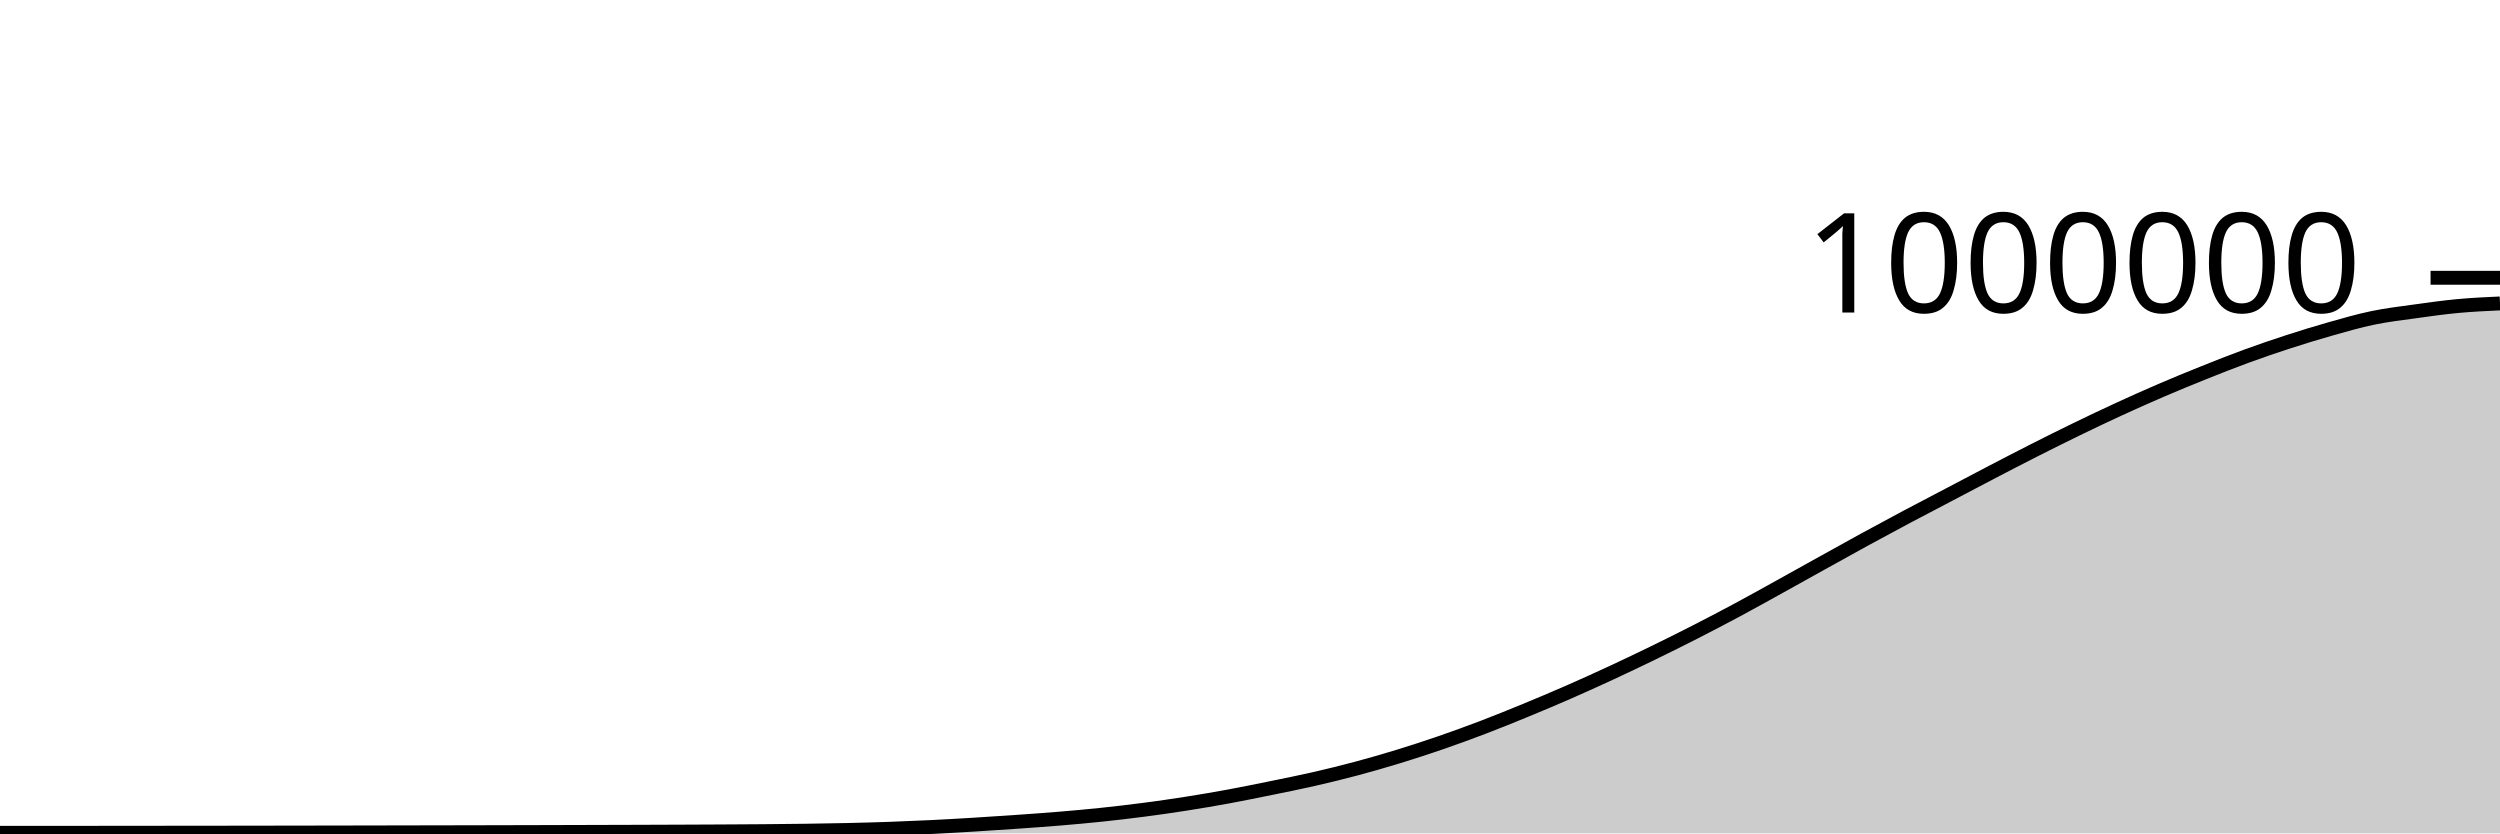
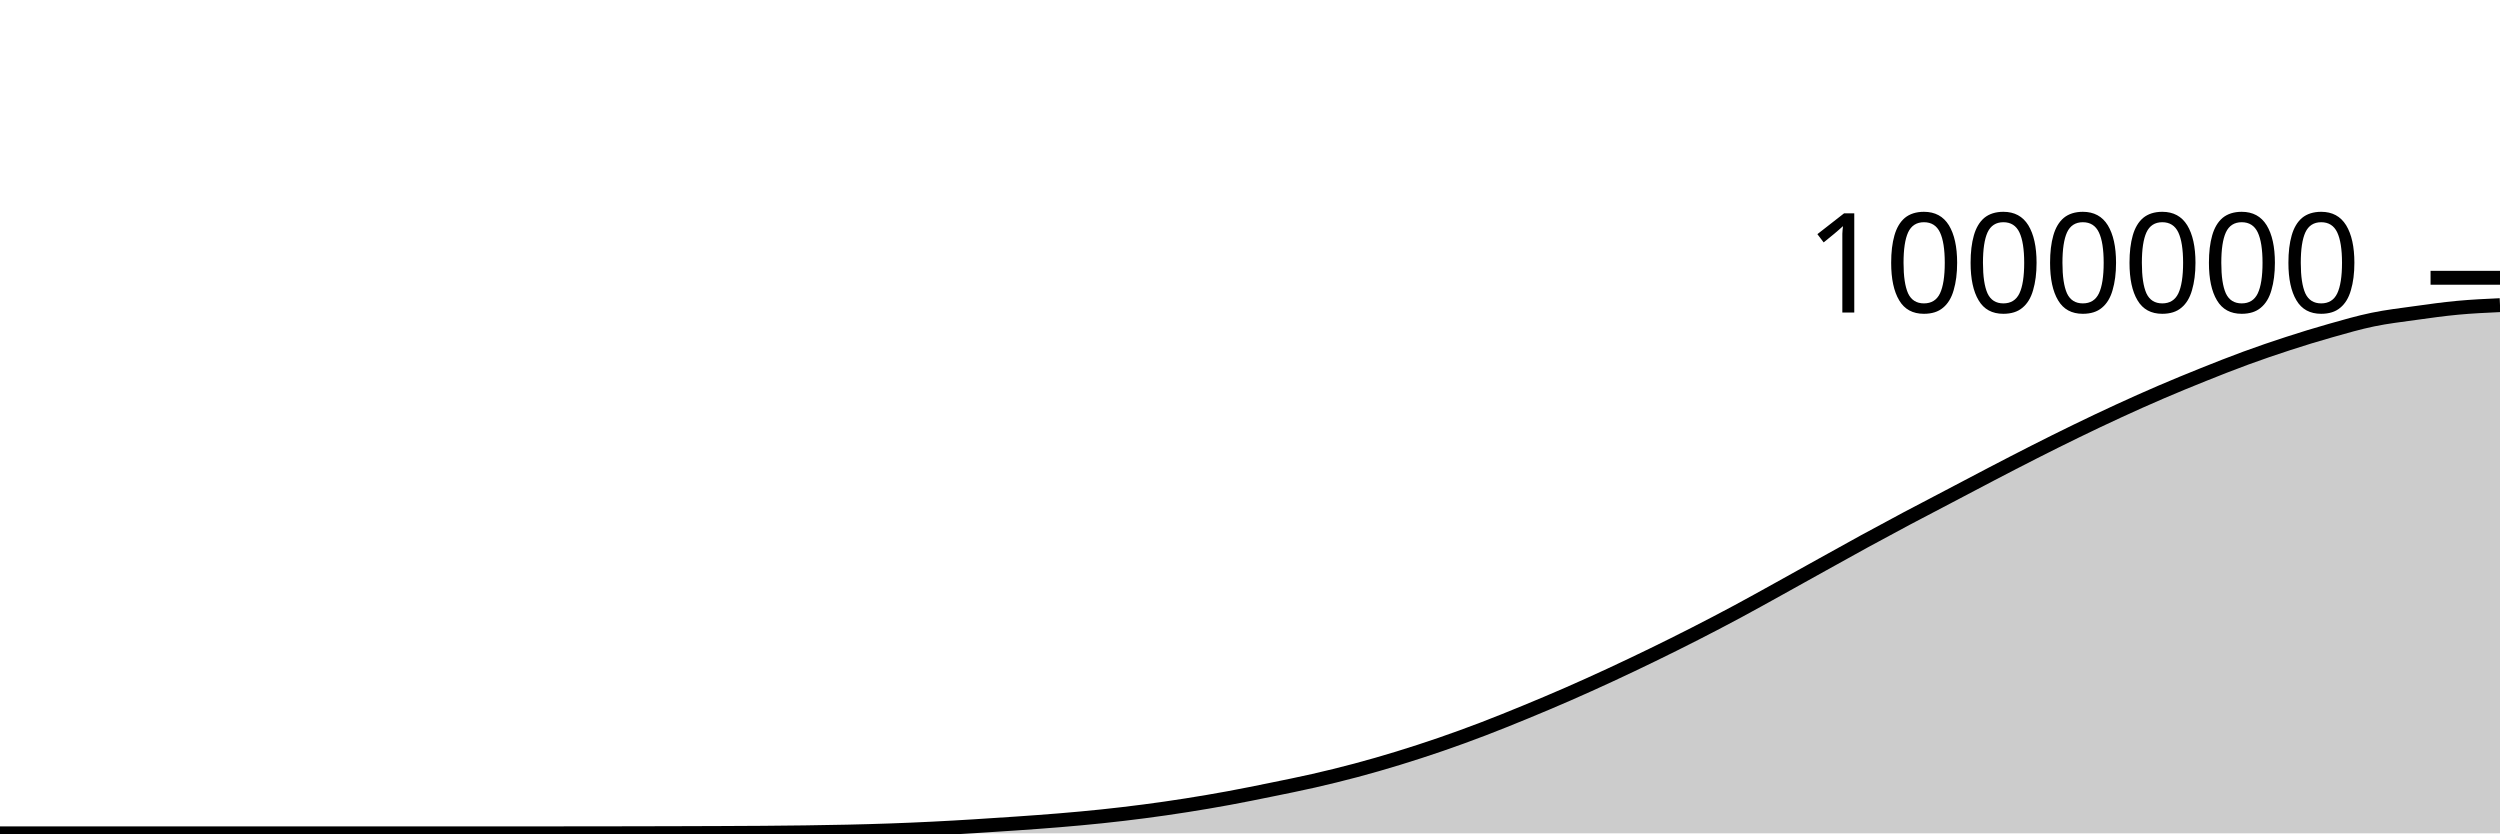
<svg xmlns="http://www.w3.org/2000/svg" viewBox="0 0 180 60">
  <g transform="translate(0,20)">
-     <path class="area" fill="rgba(0, 0, 0, 0.2)" d="M0,39.965C1.017,39.964,2.034,39.963,3.051,39.963C4.068,39.962,5.085,39.961,6.102,39.961C7.119,39.96,8.136,39.959,9.153,39.958C10.169,39.957,11.186,39.956,12.203,39.955C13.22,39.954,14.237,39.953,15.254,39.952C16.271,39.951,17.288,39.949,18.305,39.948C19.322,39.946,20.339,39.945,21.356,39.943C22.373,39.941,23.39,39.94,24.407,39.938C25.424,39.936,26.441,39.934,27.458,39.932C28.475,39.93,29.492,39.928,30.508,39.926C31.525,39.924,32.542,39.922,33.559,39.92C34.576,39.918,35.593,39.915,36.61,39.913C37.627,39.91,38.644,39.908,39.661,39.905C40.678,39.902,41.695,39.9,42.712,39.896C43.729,39.893,44.746,39.89,45.763,39.887C46.78,39.883,47.797,39.88,48.814,39.876C49.831,39.872,50.847,39.867,51.864,39.862C52.881,39.856,53.898,39.851,54.915,39.843C55.932,39.834,56.949,39.826,57.966,39.811C58.983,39.797,60,39.781,61.017,39.758C62.034,39.734,63.051,39.708,64.068,39.672C65.085,39.636,66.102,39.593,67.119,39.543C68.136,39.493,69.153,39.433,70.169,39.371C71.186,39.309,72.203,39.242,73.22,39.17C74.237,39.099,75.254,39.028,76.271,38.943C77.288,38.858,78.305,38.767,79.322,38.66C80.339,38.553,81.356,38.434,82.373,38.301C83.39,38.168,84.407,38.022,85.424,37.862C86.441,37.702,87.458,37.529,88.475,37.342C89.492,37.154,90.508,36.946,91.525,36.739C92.542,36.532,93.559,36.329,94.576,36.097C95.593,35.865,96.61,35.616,97.627,35.345C98.644,35.074,99.661,34.78,100.678,34.469C101.695,34.157,102.712,33.827,103.729,33.476C104.746,33.126,105.763,32.755,106.78,32.367C107.797,31.979,108.814,31.566,109.831,31.148C110.847,30.73,111.864,30.302,112.881,29.857C113.898,29.413,114.915,28.952,115.932,28.481C116.949,28.01,117.966,27.526,118.983,27.031C120,26.536,121.017,26.031,122.034,25.512C123.051,24.992,124.068,24.462,125.085,23.916C126.102,23.371,127.119,22.801,128.136,22.239C129.153,21.677,130.169,21.108,131.186,20.543C132.203,19.979,133.22,19.409,134.237,18.854C135.254,18.298,136.271,17.751,137.288,17.21C138.305,16.669,139.322,16.143,140.339,15.609C141.356,15.074,142.373,14.535,143.39,14.005C144.407,13.476,145.424,12.947,146.441,12.432C147.458,11.917,148.475,11.409,149.492,10.915C150.508,10.421,151.525,9.937,152.542,9.469C153.559,9.001,154.576,8.545,155.593,8.108C156.61,7.671,157.627,7.253,158.644,6.846C159.661,6.438,160.678,6.035,161.695,5.662C162.712,5.29,163.729,4.941,164.746,4.611C165.763,4.281,166.78,3.967,167.797,3.68C168.814,3.392,169.831,3.097,170.847,2.887C171.864,2.676,172.881,2.558,173.898,2.417C174.915,2.275,175.932,2.131,176.949,2.036C177.966,1.941,178.983,1.894,180,1.847L180,40C178.983,40,177.966,40,176.949,40C175.932,40,174.915,40,173.898,40C172.881,40,171.864,40,170.847,40C169.831,40,168.814,40,167.797,40C166.78,40,165.763,40,164.746,40C163.729,40,162.712,40,161.695,40C160.678,40,159.661,40,158.644,40C157.627,40,156.61,40,155.593,40C154.576,40,153.559,40,152.542,40C151.525,40,150.508,40,149.492,40C148.475,40,147.458,40,146.441,40C145.424,40,144.407,40,143.39,40C142.373,40,141.356,40,140.339,40C139.322,40,138.305,40,137.288,40C136.271,40,135.254,40,134.237,40C133.22,40,132.203,40,131.186,40C130.169,40,129.153,40,128.136,40C127.119,40,126.102,40,125.085,40C124.068,40,123.051,40,122.034,40C121.017,40,120,40,118.983,40C117.966,40,116.949,40,115.932,40C114.915,40,113.898,40,112.881,40C111.864,40,110.847,40,109.831,40C108.814,40,107.797,40,106.78,40C105.763,40,104.746,40,103.729,40C102.712,40,101.695,40,100.678,40C99.661,40,98.644,40,97.627,40C96.61,40,95.593,40,94.576,40C93.559,40,92.542,40,91.525,40C90.508,40,89.492,40,88.475,40C87.458,40,86.441,40,85.424,40C84.407,40,83.39,40,82.373,40C81.356,40,80.339,40,79.322,40C78.305,40,77.288,40,76.271,40C75.254,40,74.237,40,73.22,40C72.203,40,71.186,40,70.169,40C69.153,40,68.136,40,67.119,40C66.102,40,65.085,40,64.068,40C63.051,40,62.034,40,61.017,40C60,40,58.983,40,57.966,40C56.949,40,55.932,40,54.915,40C53.898,40,52.881,40,51.864,40C50.847,40,49.831,40,48.814,40C47.797,40,46.78,40,45.763,40C44.746,40,43.729,40,42.712,40C41.695,40,40.678,40,39.661,40C38.644,40,37.627,40,36.61,40C35.593,40,34.576,40,33.559,40C32.542,40,31.525,40,30.508,40C29.492,40,28.475,40,27.458,40C26.441,40,25.424,40,24.407,40C23.39,40,22.373,40,21.356,40C20.339,40,19.322,40,18.305,40C17.288,40,16.271,40,15.254,40C14.237,40,13.22,40,12.203,40C11.186,40,10.169,40,9.153,40C8.136,40,7.119,40,6.102,40C5.085,40,4.068,40,3.051,40C2.034,40,1.017,40,0,40Z" />
-     <path class="line" stroke="black" fill="none" d="M0,39.965C1.017,39.964,2.034,39.963,3.051,39.963C4.068,39.962,5.085,39.961,6.102,39.961C7.119,39.96,8.136,39.959,9.153,39.958C10.169,39.957,11.186,39.956,12.203,39.955C13.22,39.954,14.237,39.953,15.254,39.952C16.271,39.951,17.288,39.949,18.305,39.948C19.322,39.946,20.339,39.945,21.356,39.943C22.373,39.941,23.39,39.94,24.407,39.938C25.424,39.936,26.441,39.934,27.458,39.932C28.475,39.93,29.492,39.928,30.508,39.926C31.525,39.924,32.542,39.922,33.559,39.92C34.576,39.918,35.593,39.915,36.61,39.913C37.627,39.91,38.644,39.908,39.661,39.905C40.678,39.902,41.695,39.9,42.712,39.896C43.729,39.893,44.746,39.89,45.763,39.887C46.78,39.883,47.797,39.88,48.814,39.876C49.831,39.872,50.847,39.867,51.864,39.862C52.881,39.856,53.898,39.851,54.915,39.843C55.932,39.834,56.949,39.826,57.966,39.811C58.983,39.797,60,39.781,61.017,39.758C62.034,39.734,63.051,39.708,64.068,39.672C65.085,39.636,66.102,39.593,67.119,39.543C68.136,39.493,69.153,39.433,70.169,39.371C71.186,39.309,72.203,39.242,73.22,39.17C74.237,39.099,75.254,39.028,76.271,38.943C77.288,38.858,78.305,38.767,79.322,38.66C80.339,38.553,81.356,38.434,82.373,38.301C83.39,38.168,84.407,38.022,85.424,37.862C86.441,37.702,87.458,37.529,88.475,37.342C89.492,37.154,90.508,36.946,91.525,36.739C92.542,36.532,93.559,36.329,94.576,36.097C95.593,35.865,96.61,35.616,97.627,35.345C98.644,35.074,99.661,34.78,100.678,34.469C101.695,34.157,102.712,33.827,103.729,33.476C104.746,33.126,105.763,32.755,106.78,32.367C107.797,31.979,108.814,31.566,109.831,31.148C110.847,30.73,111.864,30.302,112.881,29.857C113.898,29.413,114.915,28.952,115.932,28.481C116.949,28.01,117.966,27.526,118.983,27.031C120,26.536,121.017,26.031,122.034,25.512C123.051,24.992,124.068,24.462,125.085,23.916C126.102,23.371,127.119,22.801,128.136,22.239C129.153,21.677,130.169,21.108,131.186,20.543C132.203,19.979,133.22,19.409,134.237,18.854C135.254,18.298,136.271,17.751,137.288,17.21C138.305,16.669,139.322,16.143,140.339,15.609C141.356,15.074,142.373,14.535,143.39,14.005C144.407,13.476,145.424,12.947,146.441,12.432C147.458,11.917,148.475,11.409,149.492,10.915C150.508,10.421,151.525,9.937,152.542,9.469C153.559,9.001,154.576,8.545,155.593,8.108C156.61,7.671,157.627,7.253,158.644,6.846C159.661,6.438,160.678,6.035,161.695,5.662C162.712,5.29,163.729,4.941,164.746,4.611C165.763,4.281,166.78,3.967,167.797,3.68C168.814,3.392,169.831,3.097,170.847,2.887C171.864,2.676,172.881,2.558,173.898,2.417C174.915,2.275,175.932,2.131,176.949,2.036C177.966,1.941,178.983,1.894,180,1.847" />
+     <path class="area" fill="rgba(0, 0, 0, 0.2)" d="M0,40C1.017,40,2.034,40,3.051,40C4.068,40,5.085,40,6.102,40C7.119,40,8.136,40,9.153,40C10.169,40,11.186,40,12.203,40C13.22,40,14.237,40,15.254,40C16.271,40,17.288,40,18.305,40C19.322,40,20.339,40,21.356,40C22.373,40,23.39,40,24.407,40C25.424,40,26.441,40,27.458,40C28.475,40,29.492,40,30.508,40C31.525,40,32.542,40,33.559,40C34.576,40,35.593,40,36.61,40C37.627,40,38.644,40,39.661,39.999C40.678,39.999,41.695,39.998,42.712,39.997C43.729,39.995,44.746,39.994,45.763,39.992C46.78,39.99,47.797,39.988,48.814,39.985C49.831,39.982,50.847,39.979,51.864,39.975C52.881,39.97,53.898,39.966,54.915,39.959C55.932,39.951,56.949,39.942,57.966,39.928C58.983,39.914,60,39.898,61.017,39.875C62.034,39.852,63.051,39.825,64.068,39.789C65.085,39.754,66.102,39.71,67.119,39.66C68.136,39.61,69.153,39.551,70.169,39.488C71.186,39.426,72.203,39.359,73.22,39.288C74.237,39.217,75.254,39.146,76.271,39.061C77.288,38.976,78.305,38.885,79.322,38.778C80.339,38.671,81.356,38.552,82.373,38.419C83.39,38.286,84.407,38.14,85.424,37.98C86.441,37.82,87.458,37.647,88.475,37.46C89.492,37.273,90.508,37.065,91.525,36.858C92.542,36.65,93.559,36.448,94.576,36.216C95.593,35.984,96.61,35.735,97.627,35.464C98.644,35.193,99.661,34.899,100.678,34.588C101.695,34.276,102.712,33.946,103.729,33.596C104.746,33.246,105.763,32.875,106.78,32.487C107.797,32.099,108.814,31.686,109.831,31.268C110.847,30.849,111.864,30.422,112.881,29.977C113.898,29.533,114.915,29.072,115.932,28.601C116.949,28.13,117.966,27.646,118.983,27.151C120,26.656,121.017,26.151,122.034,25.632C123.051,25.113,124.068,24.582,125.085,24.037C126.102,23.492,127.119,22.922,128.136,22.36C129.153,21.798,130.169,21.229,131.186,20.664C132.203,20.1,133.22,19.53,134.237,18.975C135.254,18.419,136.271,17.872,137.288,17.331C138.305,16.79,139.322,16.264,140.339,15.73C141.356,15.196,142.373,14.656,143.39,14.127C144.407,13.598,145.424,13.069,146.441,12.554C147.458,12.039,148.475,11.531,149.492,11.037C150.508,10.543,151.525,10.059,152.542,9.591C153.559,9.123,154.576,8.667,155.593,8.23C156.61,7.793,157.627,7.376,158.644,6.968C159.661,6.561,160.678,6.157,161.695,5.785C162.712,5.412,163.729,5.064,164.746,4.734C165.763,4.403,166.78,4.09,167.797,3.803C168.814,3.515,169.831,3.22,170.847,3.01C171.864,2.799,172.881,2.682,173.898,2.54C174.915,2.398,175.932,2.255,176.949,2.16C177.966,2.065,178.983,2.018,180,1.971L180,40C178.983,40,177.966,40,176.949,40C175.932,40,174.915,40,173.898,40C172.881,40,171.864,40,170.847,40C169.831,40,168.814,40,167.797,40C166.78,40,165.763,40,164.746,40C163.729,40,162.712,40,161.695,40C160.678,40,159.661,40,158.644,40C157.627,40,156.61,40,155.593,40C154.576,40,153.559,40,152.542,40C151.525,40,150.508,40,149.492,40C148.475,40,147.458,40,146.441,40C145.424,40,144.407,40,143.39,40C142.373,40,141.356,40,140.339,40C139.322,40,138.305,40,137.288,40C136.271,40,135.254,40,134.237,40C133.22,40,132.203,40,131.186,40C130.169,40,129.153,40,128.136,40C127.119,40,126.102,40,125.085,40C124.068,40,123.051,40,122.034,40C121.017,40,120,40,118.983,40C117.966,40,116.949,40,115.932,40C114.915,40,113.898,40,112.881,40C111.864,40,110.847,40,109.831,40C108.814,40,107.797,40,106.78,40C105.763,40,104.746,40,103.729,40C102.712,40,101.695,40,100.678,40C99.661,40,98.644,40,97.627,40C96.61,40,95.593,40,94.576,40C93.559,40,92.542,40,91.525,40C90.508,40,89.492,40,88.475,40C87.458,40,86.441,40,85.424,40C84.407,40,83.39,40,82.373,40C81.356,40,80.339,40,79.322,40C78.305,40,77.288,40,76.271,40C75.254,40,74.237,40,73.22,40C72.203,40,71.186,40,70.169,40C69.153,40,68.136,40,67.119,40C66.102,40,65.085,40,64.068,40C63.051,40,62.034,40,61.017,40C60,40,58.983,40,57.966,40C56.949,40,55.932,40,54.915,40C53.898,40,52.881,40,51.864,40C50.847,40,49.831,40,48.814,40C47.797,40,46.78,40,45.763,40C44.746,40,43.729,40,42.712,40C41.695,40,40.678,40,39.661,40C38.644,40,37.627,40,36.61,40C35.593,40,34.576,40,33.559,40C32.542,40,31.525,40,30.508,40C29.492,40,28.475,40,27.458,40C26.441,40,25.424,40,24.407,40C23.39,40,22.373,40,21.356,40C20.339,40,19.322,40,18.305,40C17.288,40,16.271,40,15.254,40C14.237,40,13.22,40,12.203,40C11.186,40,10.169,40,9.153,40C8.136,40,7.119,40,6.102,40C5.085,40,4.068,40,3.051,40C2.034,40,1.017,40,0,40Z" />
+     <path class="line" stroke="black" fill="none" d="M0,40C1.017,40,2.034,40,3.051,40C4.068,40,5.085,40,6.102,40C7.119,40,8.136,40,9.153,40C10.169,40,11.186,40,12.203,40C13.22,40,14.237,40,15.254,40C16.271,40,17.288,40,18.305,40C19.322,40,20.339,40,21.356,40C22.373,40,23.39,40,24.407,40C25.424,40,26.441,40,27.458,40C28.475,40,29.492,40,30.508,40C31.525,40,32.542,40,33.559,40C34.576,40,35.593,40,36.61,40C37.627,40,38.644,40,39.661,39.999C40.678,39.999,41.695,39.998,42.712,39.997C43.729,39.995,44.746,39.994,45.763,39.992C46.78,39.99,47.797,39.988,48.814,39.985C49.831,39.982,50.847,39.979,51.864,39.975C52.881,39.97,53.898,39.966,54.915,39.959C55.932,39.951,56.949,39.942,57.966,39.928C58.983,39.914,60,39.898,61.017,39.875C62.034,39.852,63.051,39.825,64.068,39.789C65.085,39.754,66.102,39.71,67.119,39.66C68.136,39.61,69.153,39.551,70.169,39.488C71.186,39.426,72.203,39.359,73.22,39.288C74.237,39.217,75.254,39.146,76.271,39.061C77.288,38.976,78.305,38.885,79.322,38.778C80.339,38.671,81.356,38.552,82.373,38.419C83.39,38.286,84.407,38.14,85.424,37.98C86.441,37.82,87.458,37.647,88.475,37.46C89.492,37.273,90.508,37.065,91.525,36.858C92.542,36.65,93.559,36.448,94.576,36.216C95.593,35.984,96.61,35.735,97.627,35.464C98.644,35.193,99.661,34.899,100.678,34.588C101.695,34.276,102.712,33.946,103.729,33.596C104.746,33.246,105.763,32.875,106.78,32.487C107.797,32.099,108.814,31.686,109.831,31.268C110.847,30.849,111.864,30.422,112.881,29.977C113.898,29.533,114.915,29.072,115.932,28.601C116.949,28.13,117.966,27.646,118.983,27.151C120,26.656,121.017,26.151,122.034,25.632C123.051,25.113,124.068,24.582,125.085,24.037C126.102,23.492,127.119,22.922,128.136,22.36C129.153,21.798,130.169,21.229,131.186,20.664C132.203,20.1,133.22,19.53,134.237,18.975C135.254,18.419,136.271,17.872,137.288,17.331C138.305,16.79,139.322,16.264,140.339,15.73C141.356,15.196,142.373,14.656,143.39,14.127C144.407,13.598,145.424,13.069,146.441,12.554C147.458,12.039,148.475,11.531,149.492,11.037C150.508,10.543,151.525,10.059,152.542,9.591C153.559,9.123,154.576,8.667,155.593,8.23C156.61,7.793,157.627,7.376,158.644,6.968C159.661,6.561,160.678,6.157,161.695,5.785C162.712,5.412,163.729,5.064,164.746,4.734C165.763,4.403,166.78,4.09,167.797,3.803C168.814,3.515,169.831,3.22,170.847,3.01C171.864,2.799,172.881,2.682,173.898,2.54C174.915,2.398,175.932,2.255,176.949,2.16C177.966,2.065,178.983,2.018,180,1.971" />
    <path class="axis-ceiling" stroke-width="1" stroke="black" fill="none" d="M175,0L180,0" />
    <text class="axis-ceiling-label" font-family="sans-serif" text-anchor="end" font-size="10px" x="170" y="2.5">1000000</text>
  </g>
</svg>
